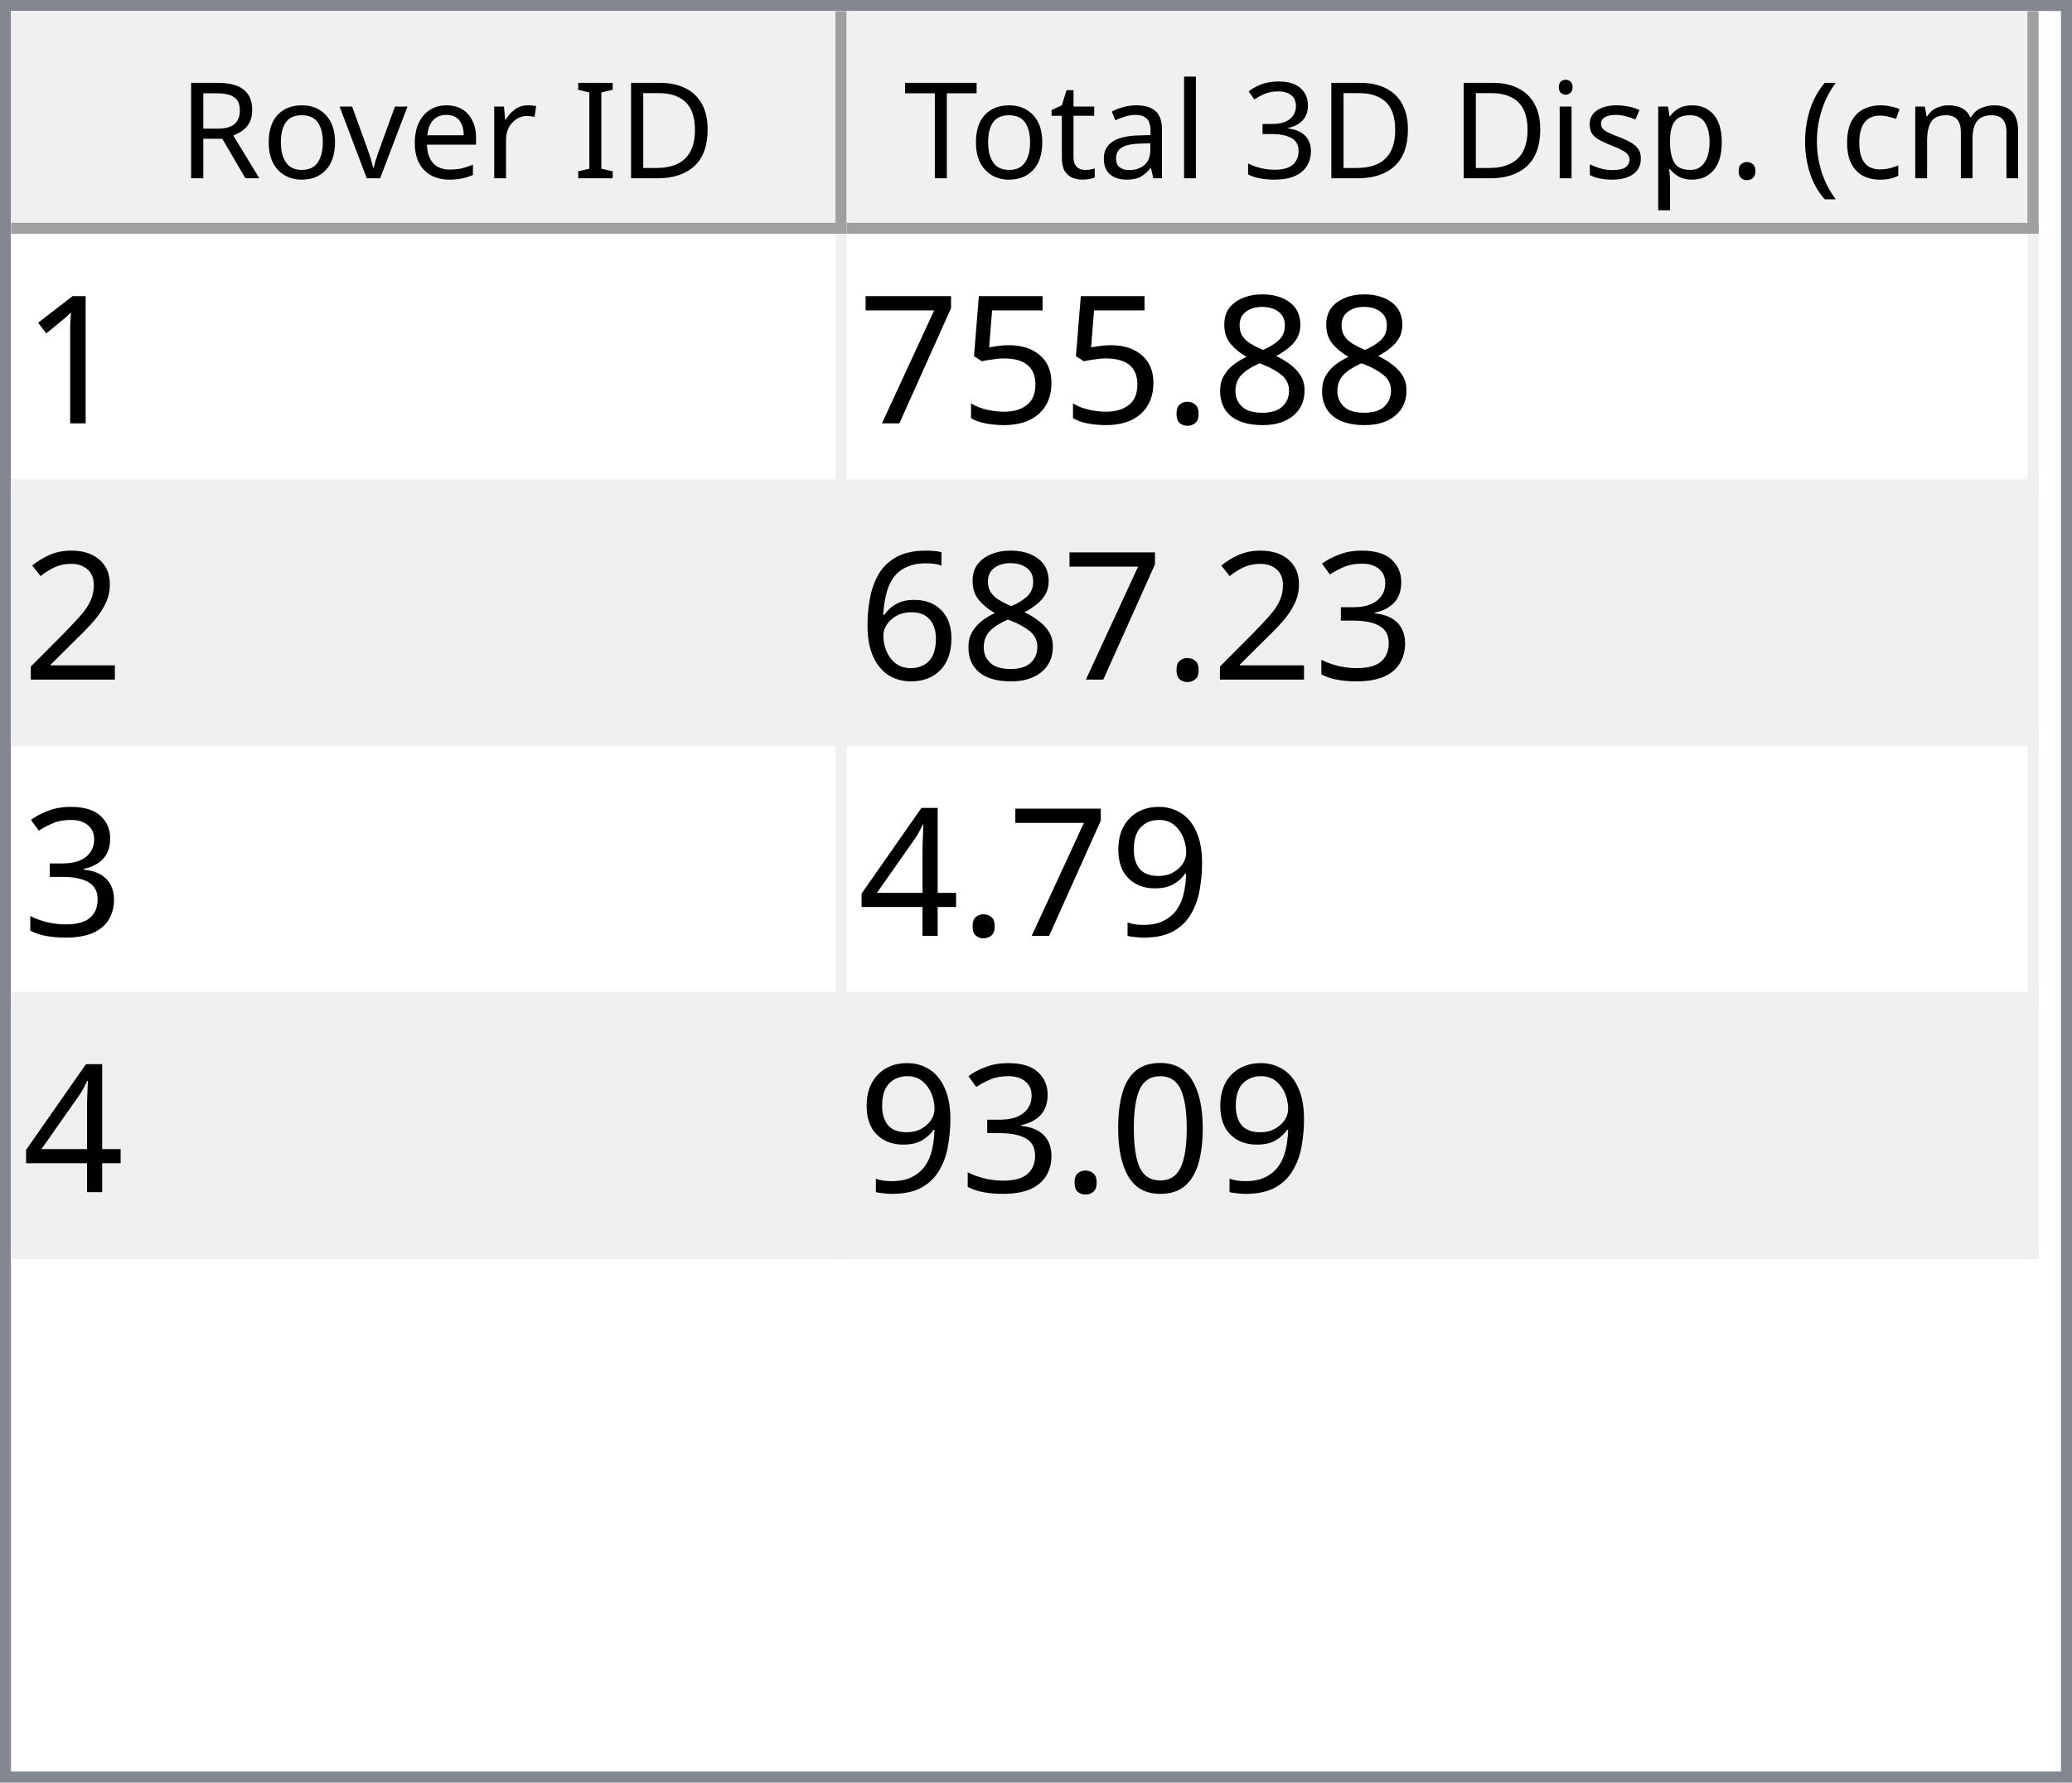
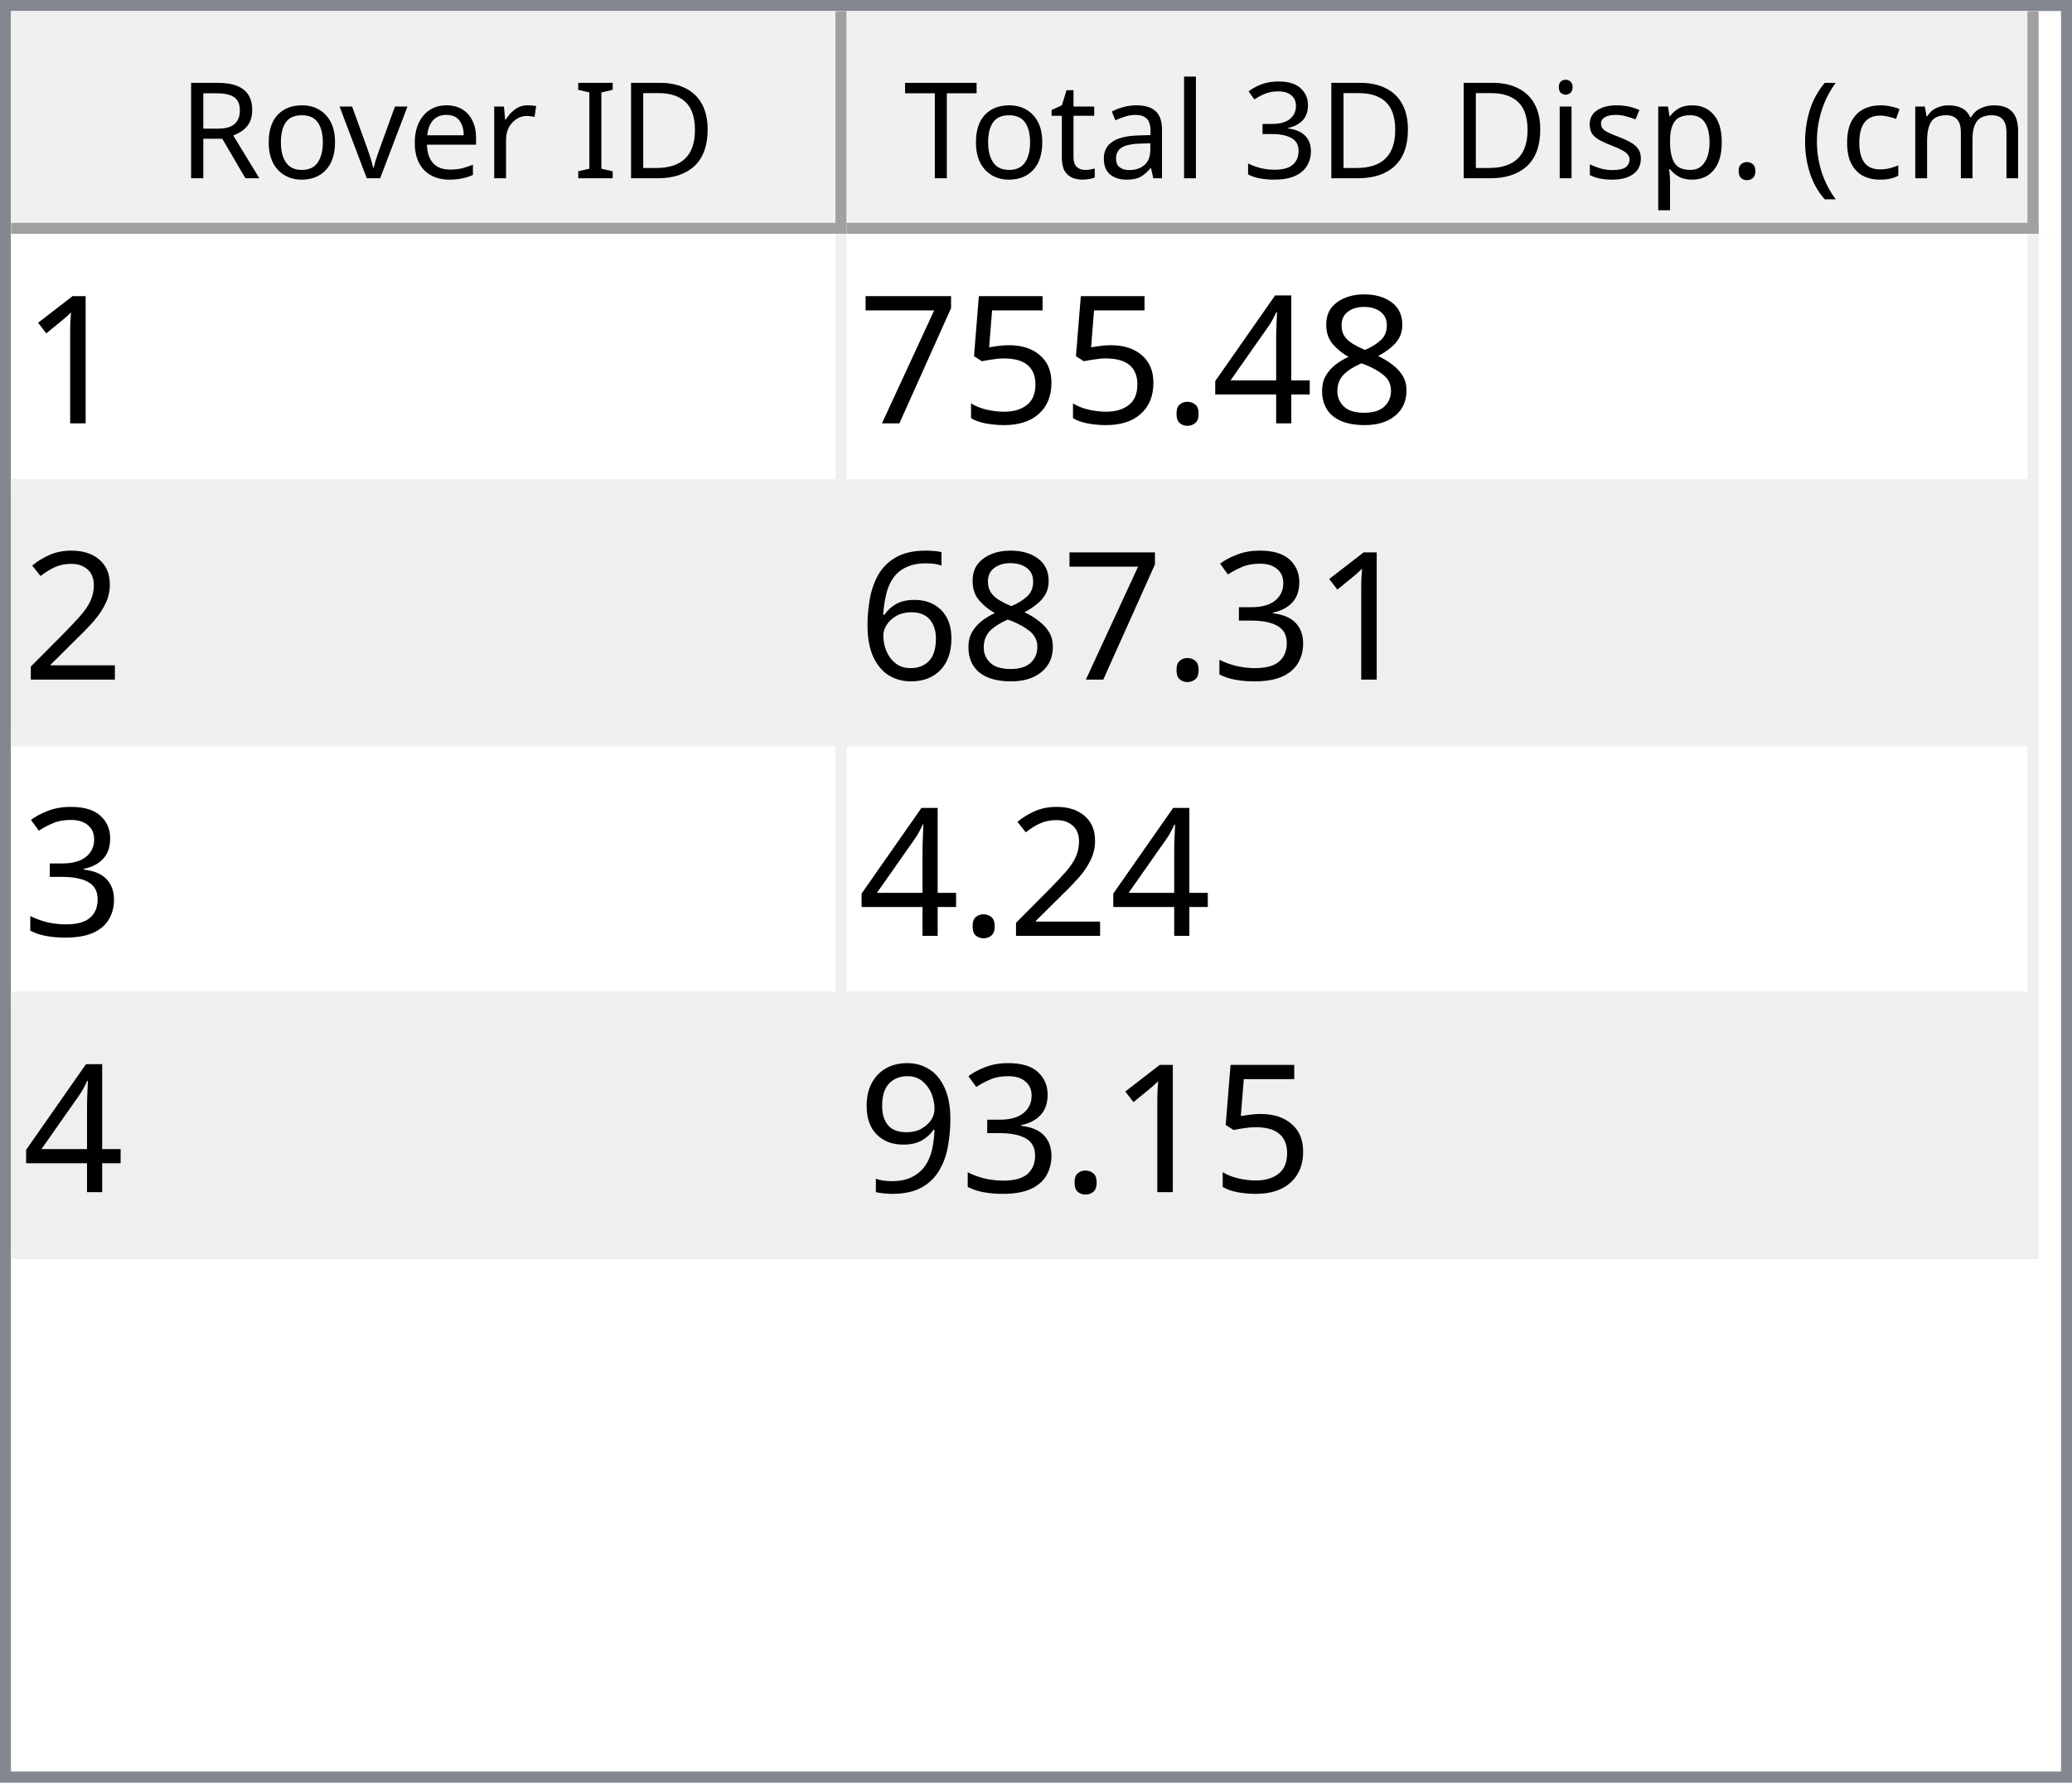
<svg xmlns="http://www.w3.org/2000/svg" style="fill-opacity:1; color-rendering:auto; color-interpolation:auto; text-rendering:auto; stroke:black; stroke-linecap:square; stroke-miterlimit:10; shape-rendering:auto; stroke-opacity:1; fill:black; stroke-dasharray:none; font-weight:normal; stroke-width:1; font-family:'Dialog'; font-style:normal; stroke-linejoin:miter; font-size:12px; stroke-dashoffset:0; image-rendering:auto;" width="186" height="160">
  <defs id="genericDefs" />
  <g>
    <defs id="defs1">
      <clipPath clipPathUnits="userSpaceOnUse" id="clipPath1">
        <path d="M0 0 L186 0 L186 160 L0 160 L0 0 Z" />
      </clipPath>
      <clipPath clipPathUnits="userSpaceOnUse" id="clipPath2">
        <path d="M0 0 L0 160 L186 160 L186 0 Z" />
      </clipPath>
      <clipPath clipPathUnits="userSpaceOnUse" id="clipPath3">
        <path d="M0 0 L0 20 L184 20 L184 0 Z" />
      </clipPath>
      <clipPath clipPathUnits="userSpaceOnUse" id="clipPath4">
        <path d="M0 0 L0 20 L75 20 L75 0 Z" />
      </clipPath>
      <clipPath clipPathUnits="userSpaceOnUse" id="clipPath5">
        <path d="M1 1 L1 19 L74 19 L74 1 Z" />
      </clipPath>
      <clipPath clipPathUnits="userSpaceOnUse" id="clipPath6">
        <path d="M0 0 L0 18 L73 18 L73 0 Z" />
      </clipPath>
      <clipPath clipPathUnits="userSpaceOnUse" id="clipPath7">
        <path d="M-0.5 -0.5 L-0.5 19.5 L74.5 19.5 L74.5 -0.5 Z" />
      </clipPath>
      <clipPath clipPathUnits="userSpaceOnUse" id="clipPath8">
        <path d="M0 0 L0 20 L107 20 L107 0 Z" />
      </clipPath>
      <clipPath clipPathUnits="userSpaceOnUse" id="clipPath9">
        <path d="M1 1 L1 19 L106 19 L106 1 Z" />
      </clipPath>
      <clipPath clipPathUnits="userSpaceOnUse" id="clipPath10">
        <path d="M0 0 L0 18 L105 18 L105 0 Z" />
      </clipPath>
      <clipPath clipPathUnits="userSpaceOnUse" id="clipPath11">
        <path d="M-0.5 -0.5 L-0.5 19.5 L106.5 19.5 L106.5 -0.5 Z" />
      </clipPath>
      <clipPath clipPathUnits="userSpaceOnUse" id="clipPath12">
        <path d="M0 0 L0 138 L184 138 L184 0 Z" />
      </clipPath>
      <clipPath clipPathUnits="userSpaceOnUse" id="clipPath13">
        <path d="M0 0 L0 92 L182 92 L182 0 Z" />
      </clipPath>
      <clipPath clipPathUnits="userSpaceOnUse" id="clipPath14">
        <path d="M-0.5 -0.5 L-0.5 91.5 L181.5 91.5 L181.5 -0.5 Z" />
      </clipPath>
      <clipPath clipPathUnits="userSpaceOnUse" id="clipPath15">
        <path d="M0 0 L0 22 L74 22 L74 0 Z" />
      </clipPath>
      <clipPath clipPathUnits="userSpaceOnUse" id="clipPath16">
        <path d="M0 0 L0 22 L106 22 L106 0 Z" />
      </clipPath>
      <font horiz-adv-x="64.551" id="font1">
        <font-face ascent="107.91" descent="25.098" units-per-em="100" style="font-style:normal; font-family:Segoe UI; font-weight:normal;" />
        <missing-glyph horiz-adv-x="64.551" d="M8.109 0 L8.109 68.266 L56.453 68.266 L56.453 0 L8.109 0 ZM15.328 7.234 L49.219 7.234 L49.219 61.031 L15.328 61.031 L15.328 7.234 Z" />
        <glyph unicode="D" horiz-adv-x="70.117" d="M9.188 0 L9.188 70.016 L28.516 70.016 Q65.531 70.016 65.531 35.891 Q65.531 19.672 55.25 9.836 Q44.969 0 27.734 0 L9.188 0 ZM17.391 62.594 L17.391 7.422 L27.828 7.422 Q41.609 7.422 49.273 14.797 Q56.938 22.172 56.938 35.688 Q56.938 62.594 28.328 62.594 L17.391 62.594 Z" />
        <glyph unicode="I" horiz-adv-x="26.611" d="M17.391 0 L9.188 0 L9.188 70.016 L17.391 70.016 L17.391 0 Z" />
        <glyph unicode=" " horiz-adv-x="27.393" d="" />
        <glyph unicode="r" horiz-adv-x="34.766" d="M34.188 41.891 Q32.078 43.5 28.125 43.5 Q23 43.5 19.555 38.672 Q16.109 33.844 16.109 25.484 L16.109 0 L8.109 0 L8.109 50 L16.109 50 L16.109 39.703 L16.312 39.703 Q18.016 44.969 21.531 47.922 Q25.047 50.875 29.391 50.875 Q32.516 50.875 34.188 50.203 L34.188 41.891 Z" />
        <glyph unicode="e" horiz-adv-x="52.295" d="M48.297 23 L12.984 23 Q13.188 14.656 17.484 10.109 Q21.781 5.562 29.297 5.562 Q37.75 5.562 44.828 11.141 L44.828 3.609 Q38.234 -1.172 27.391 -1.172 Q16.797 -1.172 10.742 5.641 Q4.688 12.453 4.688 24.812 Q4.688 36.469 11.305 43.82 Q17.922 51.172 27.734 51.172 Q37.547 51.172 42.922 44.828 Q48.297 38.484 48.297 27.203 L48.297 23 ZM40.094 29.781 Q40.047 36.719 36.75 40.578 Q33.453 44.438 27.594 44.438 Q21.922 44.438 17.969 40.383 Q14.016 36.328 13.094 29.781 L40.094 29.781 Z" />
        <glyph unicode="v" horiz-adv-x="47.9" d="M47.406 50 L27.484 0 L19.625 0 L0.688 50 L9.469 50 L22.172 13.672 Q23.578 9.672 23.922 6.688 L24.125 6.688 Q24.609 10.453 25.688 13.484 L38.969 50 L47.406 50 Z" />
        <glyph unicode="o" horiz-adv-x="58.594" d="M29 -1.172 Q17.922 -1.172 11.305 5.836 Q4.688 12.844 4.688 24.422 Q4.688 37.016 11.57 44.094 Q18.453 51.172 30.172 51.172 Q41.359 51.172 47.633 44.289 Q53.906 37.406 53.906 25.203 Q53.906 13.234 47.141 6.031 Q40.375 -1.172 29 -1.172 ZM29.594 44.438 Q21.875 44.438 17.383 39.188 Q12.891 33.938 12.891 24.703 Q12.891 15.828 17.43 10.695 Q21.969 5.562 29.594 5.562 Q37.359 5.562 41.531 10.594 Q45.703 15.625 45.703 24.906 Q45.703 34.281 41.531 39.359 Q37.359 44.438 29.594 44.438 Z" />
        <glyph unicode="R" horiz-adv-x="59.814" d="M59.375 0 L49.609 0 L37.891 19.625 Q36.281 22.359 34.766 24.289 Q33.25 26.219 31.664 27.438 Q30.078 28.656 28.25 29.219 Q26.422 29.781 24.125 29.781 L17.391 29.781 L17.391 0 L9.188 0 L9.188 70.016 L30.078 70.016 Q34.672 70.016 38.555 68.867 Q42.438 67.719 45.289 65.375 Q48.141 63.031 49.758 59.547 Q51.375 56.062 51.375 51.375 Q51.375 47.703 50.273 44.656 Q49.172 41.609 47.148 39.211 Q45.125 36.812 42.266 35.133 Q39.406 33.453 35.844 32.516 L35.844 32.328 Q37.594 31.547 38.891 30.547 Q40.188 29.547 41.359 28.18 Q42.531 26.812 43.68 25.078 Q44.828 23.344 46.234 21.047 L59.375 0 ZM17.391 62.594 L17.391 37.203 L28.516 37.203 Q31.594 37.203 34.203 38.133 Q36.812 39.062 38.719 40.797 Q40.625 42.531 41.703 45.047 Q42.781 47.562 42.781 50.688 Q42.781 56.297 39.141 59.445 Q35.5 62.594 28.609 62.594 L17.391 62.594 Z" />
        <glyph unicode=")" horiz-adv-x="30.176" d="M8.297 -15.922 L1.172 -15.922 Q16.406 2.344 16.406 26.812 Q16.406 51.469 1.078 70.016 L8.297 70.016 Q23.531 52.156 23.531 26.703 Q23.531 1.375 8.297 -15.922 Z" />
        <glyph unicode="m" horiz-adv-x="86.133" d="M79.109 0 L71.094 0 L71.094 28.719 Q71.094 37.016 68.531 40.727 Q65.969 44.438 59.906 44.438 Q54.781 44.438 51.195 39.75 Q47.609 35.062 47.609 28.516 L47.609 0 L39.594 0 L39.594 29.688 Q39.594 44.438 28.219 44.438 Q22.953 44.438 19.531 40.016 Q16.109 35.594 16.109 28.516 L16.109 0 L8.109 0 L8.109 50 L16.109 50 L16.109 42.094 L16.312 42.094 Q21.625 51.172 31.844 51.172 Q36.969 51.172 40.773 48.312 Q44.578 45.453 46 40.828 Q51.562 51.172 62.594 51.172 Q79.109 51.172 79.109 30.812 L79.109 0 Z" />
        <glyph unicode="c" horiz-adv-x="46.191" d="M42.188 2.297 Q36.422 -1.172 28.516 -1.172 Q17.828 -1.172 11.258 5.789 Q4.688 12.75 4.688 23.828 Q4.688 36.188 11.766 43.68 Q18.844 51.172 30.672 51.172 Q37.25 51.172 42.281 48.734 L42.281 40.531 Q36.719 44.438 30.375 44.438 Q22.703 44.438 17.797 38.945 Q12.891 33.453 12.891 24.516 Q12.891 15.719 17.508 10.641 Q22.125 5.562 29.891 5.562 Q36.422 5.562 42.188 9.906 L42.188 2.297 Z" />
        <glyph unicode="(" horiz-adv-x="30.176" d="M29.109 -15.922 L21.969 -15.922 Q6.844 1.375 6.844 26.703 Q6.844 52.156 21.969 70.016 L29.203 70.016 Q13.875 51.469 13.875 26.812 Q13.875 2.344 29.109 -15.922 Z" />
        <glyph unicode="." horiz-adv-x="21.68" d="M10.891 -1.078 Q8.641 -1.078 7.055 0.539 Q5.469 2.156 5.469 4.391 Q5.469 6.641 7.055 8.273 Q8.641 9.906 10.891 9.906 Q13.188 9.906 14.797 8.273 Q16.406 6.641 16.406 4.391 Q16.406 2.156 14.797 0.539 Q13.188 -1.078 10.891 -1.078 Z" />
        <glyph unicode="p" horiz-adv-x="58.789" d="M16.312 7.234 L16.109 7.234 L16.109 -23 L8.109 -23 L8.109 50 L16.109 50 L16.109 41.219 L16.312 41.219 Q22.219 51.172 33.594 51.172 Q43.266 51.172 48.688 44.461 Q54.109 37.75 54.109 26.469 Q54.109 13.922 48 6.375 Q41.891 -1.172 31.297 -1.172 Q21.578 -1.172 16.312 7.234 ZM16.109 27.391 L16.109 20.406 Q16.109 14.203 20.141 9.883 Q24.172 5.562 30.375 5.562 Q37.641 5.562 41.773 11.133 Q45.906 16.703 45.906 26.609 Q45.906 34.969 42.047 39.703 Q38.188 44.438 31.594 44.438 Q24.609 44.438 20.359 39.578 Q16.109 34.719 16.109 27.391 Z" />
        <glyph unicode="s" horiz-adv-x="42.432" d="M5.078 1.812 L5.078 10.406 Q11.625 5.562 19.484 5.562 Q30.031 5.562 30.031 12.594 Q30.031 14.594 29.125 15.992 Q28.219 17.391 26.68 18.461 Q25.141 19.531 23.07 20.383 Q21 21.234 18.609 22.172 Q15.281 23.484 12.766 24.828 Q10.25 26.172 8.57 27.859 Q6.891 29.547 6.031 31.695 Q5.172 33.844 5.172 36.719 Q5.172 40.234 6.789 42.945 Q8.406 45.656 11.086 47.484 Q13.766 49.312 17.211 50.242 Q20.656 51.172 24.312 51.172 Q30.812 51.172 35.938 48.922 L35.938 40.828 Q30.422 44.438 23.25 44.438 Q21 44.438 19.195 43.922 Q17.391 43.406 16.094 42.477 Q14.797 41.547 14.086 40.258 Q13.375 38.969 13.375 37.406 Q13.375 35.453 14.086 34.133 Q14.797 32.812 16.164 31.789 Q17.531 30.766 19.484 29.938 Q21.438 29.109 23.922 28.125 Q27.25 26.859 29.883 25.516 Q32.516 24.172 34.375 22.484 Q36.234 20.797 37.234 18.602 Q38.234 16.406 38.234 13.375 Q38.234 9.672 36.602 6.938 Q34.969 4.203 32.234 2.398 Q29.5 0.594 25.93 -0.289 Q22.359 -1.172 18.453 -1.172 Q10.75 -1.172 5.078 1.812 Z" />
        <glyph unicode="i" horiz-adv-x="24.219" d="M12.203 62.703 Q10.062 62.703 8.547 64.164 Q7.031 65.625 7.031 67.875 Q7.031 70.125 8.547 71.609 Q10.062 73.094 12.203 73.094 Q14.406 73.094 15.945 71.609 Q17.484 70.125 17.484 67.875 Q17.484 65.719 15.945 64.211 Q14.406 62.703 12.203 62.703 ZM16.109 0 L8.109 0 L8.109 50 L16.109 50 L16.109 0 Z" />
        <glyph unicode="3" horiz-adv-x="53.906" d="M46.531 19.828 Q46.531 15.094 44.75 11.211 Q42.969 7.328 39.719 4.57 Q36.469 1.812 31.93 0.297 Q27.391 -1.219 21.922 -1.219 Q11.922 -1.219 6 2.594 L6 11.188 Q13.094 5.609 22.219 5.609 Q25.875 5.609 28.828 6.539 Q31.781 7.469 33.906 9.227 Q36.031 10.984 37.18 13.477 Q38.328 15.969 38.328 19.094 Q38.328 32.812 18.797 32.812 L12.984 32.812 L12.984 39.594 L18.5 39.594 Q35.797 39.594 35.797 52.484 Q35.797 64.406 22.609 64.406 Q15.188 64.406 8.688 59.422 L8.688 67.188 Q15.375 71.188 24.609 71.188 Q29 71.188 32.57 69.969 Q36.141 68.75 38.68 66.555 Q41.219 64.359 42.609 61.281 Q44 58.203 44 54.5 Q44 40.672 30.031 36.719 L30.031 36.531 Q33.594 36.141 36.625 34.797 Q39.656 33.453 41.852 31.305 Q44.047 29.156 45.289 26.25 Q46.531 23.344 46.531 19.828 Z" />
        <glyph unicode="l" horiz-adv-x="24.219" d="M16.109 0 L8.109 0 L8.109 74.031 L16.109 74.031 L16.109 0 Z" />
        <glyph unicode="a" horiz-adv-x="50.879" d="M43.891 0 L35.891 0 L35.891 7.812 L35.688 7.812 Q30.469 -1.172 20.312 -1.172 Q12.844 -1.172 8.617 2.781 Q4.391 6.734 4.391 13.281 Q4.391 27.297 20.906 29.594 L35.891 31.688 Q35.891 44.438 25.594 44.438 Q16.547 44.438 9.281 38.281 L9.281 46.484 Q16.656 51.172 26.266 51.172 Q43.891 51.172 43.891 32.516 L43.891 0 ZM35.891 25.297 L23.828 23.641 Q18.266 22.859 15.43 20.875 Q12.594 18.891 12.594 13.875 Q12.594 10.203 15.211 7.883 Q17.828 5.562 22.172 5.562 Q28.125 5.562 32.008 9.742 Q35.891 13.922 35.891 20.312 L35.891 25.297 Z" />
        <glyph unicode="t" horiz-adv-x="33.887" d="M31.297 0.484 Q28.469 -1.078 23.828 -1.078 Q10.688 -1.078 10.688 13.578 L10.688 43.172 L2.094 43.172 L2.094 50 L10.688 50 L10.688 62.203 L18.703 64.797 L18.703 50 L31.297 50 L31.297 43.172 L18.703 43.172 L18.703 14.984 Q18.703 9.969 20.414 7.82 Q22.125 5.672 26.078 5.672 Q29.109 5.672 31.297 7.328 L31.297 0.484 Z" />
        <glyph unicode="T" horiz-adv-x="52.393" d="M50.594 62.594 L30.375 62.594 L30.375 0 L22.172 0 L22.172 62.594 L2 62.594 L2 70.016 L50.594 70.016 L50.594 62.594 Z" />
      </font>
      <font horiz-adv-x="75.0" id="font2">
        <font-face ascent="100.537" descent="21.973" units-per-em="100" style="font-style:normal; font-family:sans-serif; font-weight:normal;" />
        <missing-glyph horiz-adv-x="75.0" d="M12.5 0 L12.5 62.5 L62.5 62.5 L62.5 0 L12.5 0 ZM14.062 1.562 L60.938 1.562 L60.938 60.938 L14.062 60.938 L14.062 1.562 Z" />
        <glyph unicode="1" horiz-adv-x="55.615" d="M37.25 0 L28.469 0 L28.469 56 Q25.297 52.984 20.141 49.953 Q14.984 46.922 10.891 45.406 L10.891 53.906 Q18.266 57.375 23.781 62.305 Q29.297 67.234 31.594 71.875 L37.25 71.875 L37.25 0 Z" />
        <glyph unicode="8" horiz-adv-x="55.615" d="M17.672 38.812 Q12.203 40.828 9.57 44.539 Q6.938 48.25 6.938 53.422 Q6.938 61.234 12.555 66.555 Q18.172 71.875 27.484 71.875 Q36.859 71.875 42.578 66.43 Q48.297 60.984 48.297 53.172 Q48.297 48.188 45.68 44.508 Q43.062 40.828 37.75 38.812 Q44.344 36.672 47.781 31.883 Q51.219 27.094 51.219 20.453 Q51.219 11.281 44.727 5.031 Q38.234 -1.219 27.641 -1.219 Q17.047 -1.219 10.547 5.055 Q4.047 11.328 4.047 20.703 Q4.047 27.688 7.594 32.398 Q11.141 37.109 17.672 38.812 ZM15.922 53.719 Q15.922 48.641 19.195 45.414 Q22.469 42.188 27.688 42.188 Q32.766 42.188 36.016 45.383 Q39.266 48.578 39.266 53.219 Q39.266 58.062 35.914 61.359 Q32.562 64.656 27.594 64.656 Q22.562 64.656 19.242 61.43 Q15.922 58.203 15.922 53.719 ZM13.094 20.656 Q13.094 16.891 14.875 13.375 Q16.656 9.859 20.172 7.93 Q23.688 6 27.734 6 Q34.031 6 38.133 10.055 Q42.234 14.109 42.234 20.359 Q42.234 26.703 38.016 30.859 Q33.797 35.016 27.438 35.016 Q21.234 35.016 17.164 30.914 Q13.094 26.812 13.094 20.656 Z" />
+         <glyph unicode="4" horiz-adv-x="55.615" d="M32.328 0 L32.328 17.141 L1.266 17.141 L1.266 25.203 L33.938 71.578 L41.109 71.578 L41.109 25.203 L50.781 25.203 L50.781 17.141 L41.109 17.141 L41.109 0 L32.328 0 ZM32.328 25.203 L32.328 57.469 L9.906 25.203 L32.328 25.203 Z" />
        <glyph unicode="." horiz-adv-x="27.783" d="M9.078 0 L9.078 10.016 L19.094 10.016 L19.094 0 L9.078 0 Z" />
        <glyph unicode="5" horiz-adv-x="55.615" d="M4.156 18.75 L13.375 19.531 Q14.406 12.797 18.141 9.398 Q21.875 6 27.156 6 Q33.5 6 37.891 10.789 Q42.281 15.578 42.281 23.484 Q42.281 31 38.062 35.352 Q33.844 39.703 27 39.703 Q22.75 39.703 19.336 37.773 Q15.922 35.844 13.969 32.766 L5.719 33.844 L12.641 70.609 L48.25 70.609 L48.25 62.203 L19.672 62.203 L15.828 42.969 Q22.266 47.469 29.344 47.469 Q38.719 47.469 45.164 40.969 Q51.609 34.469 51.609 24.266 Q51.609 14.547 45.953 7.469 Q39.062 -1.219 27.156 -1.219 Q17.391 -1.219 11.211 4.25 Q5.031 9.719 4.156 18.75 Z" />
        <glyph unicode="7" horiz-adv-x="55.615" d="M4.734 62.203 L4.734 70.656 L51.078 70.656 L51.078 63.812 Q44.234 56.547 37.523 44.484 Q30.812 32.422 27.156 19.672 Q24.516 10.688 23.781 0 L14.75 0 Q14.891 8.453 18.062 20.414 Q21.234 32.375 27.172 43.484 Q33.109 54.594 39.797 62.203 L4.734 62.203 Z" />
        <glyph unicode="2" horiz-adv-x="55.615" d="M50.344 8.453 L50.344 0 L3.031 0 Q2.938 3.172 4.047 6.109 Q5.859 10.938 9.836 15.625 Q13.812 20.312 21.344 26.469 Q33.016 36.031 37.117 41.625 Q41.219 47.219 41.219 52.203 Q41.219 57.422 37.477 61.008 Q33.734 64.594 27.734 64.594 Q21.391 64.594 17.578 60.789 Q13.766 56.984 13.719 50.25 L4.688 51.172 Q5.609 61.281 11.664 66.578 Q17.719 71.875 27.938 71.875 Q38.234 71.875 44.242 66.164 Q50.25 60.453 50.25 52 Q50.25 47.703 48.492 43.555 Q46.734 39.406 42.656 34.812 Q38.578 30.219 29.109 22.219 Q21.188 15.578 18.945 13.211 Q16.703 10.844 15.234 8.453 L50.344 8.453 Z" />
        <glyph unicode="3" horiz-adv-x="55.615" d="M4.203 18.891 L12.984 20.062 Q14.5 12.594 18.141 9.297 Q21.781 6 27 6 Q33.203 6 37.477 10.297 Q41.75 14.594 41.75 20.953 Q41.75 27 37.797 30.93 Q33.844 34.859 27.734 34.859 Q25.25 34.859 21.531 33.891 L22.516 41.609 Q23.391 41.5 23.922 41.5 Q29.547 41.5 34.039 44.43 Q38.531 47.359 38.531 53.469 Q38.531 58.297 35.258 61.477 Q31.984 64.656 26.812 64.656 Q21.688 64.656 18.266 61.43 Q14.844 58.203 13.875 51.766 L5.078 53.328 Q6.688 62.156 12.398 67.016 Q18.109 71.875 26.609 71.875 Q32.469 71.875 37.398 69.359 Q42.328 66.844 44.945 62.5 Q47.562 58.156 47.562 53.266 Q47.562 48.641 45.07 44.828 Q42.578 41.016 37.703 38.766 Q44.047 37.312 47.562 32.695 Q51.078 28.078 51.078 21.141 Q51.078 11.766 44.242 5.25 Q37.406 -1.266 26.953 -1.266 Q17.531 -1.266 11.305 4.352 Q5.078 9.969 4.203 18.891 Z" />
        <glyph unicode="6" horiz-adv-x="55.615" d="M49.75 54.047 L41.016 53.375 Q39.844 58.547 37.703 60.891 Q34.125 64.656 28.906 64.656 Q24.703 64.656 21.531 62.312 Q17.391 59.281 14.992 53.469 Q12.594 47.656 12.5 36.922 Q15.672 41.75 20.266 44.094 Q24.859 46.438 29.891 46.438 Q38.672 46.438 44.852 39.969 Q51.031 33.5 51.031 23.25 Q51.031 16.5 48.125 10.719 Q45.219 4.938 40.141 1.859 Q35.062 -1.219 28.609 -1.219 Q17.625 -1.219 10.695 6.859 Q3.766 14.938 3.766 33.5 Q3.766 54.25 11.422 63.672 Q18.109 71.875 29.438 71.875 Q37.891 71.875 43.289 67.141 Q48.688 62.406 49.75 54.047 ZM13.875 23.188 Q13.875 18.656 15.797 14.508 Q17.719 10.359 21.188 8.18 Q24.656 6 28.469 6 Q34.031 6 38.039 10.492 Q42.047 14.984 42.047 22.703 Q42.047 30.125 38.086 34.398 Q34.125 38.672 28.125 38.672 Q22.172 38.672 18.023 34.398 Q13.875 30.125 13.875 23.188 Z" />
        <glyph unicode="9" horiz-adv-x="55.615" d="M5.469 16.547 L13.922 17.328 Q14.984 11.375 18.016 8.688 Q21.047 6 25.781 6 Q29.828 6 32.883 7.859 Q35.938 9.719 37.891 12.82 Q39.844 15.922 41.164 21.195 Q42.484 26.469 42.484 31.938 Q42.484 32.516 42.438 33.688 Q39.797 29.5 35.234 26.883 Q30.672 24.266 25.344 24.266 Q16.453 24.266 10.305 30.711 Q4.156 37.156 4.156 47.703 Q4.156 58.594 10.578 65.234 Q17 71.875 26.656 71.875 Q33.641 71.875 39.43 68.117 Q45.219 64.359 48.219 57.398 Q51.219 50.438 51.219 37.25 Q51.219 23.531 48.242 15.406 Q45.266 7.281 39.383 3.031 Q33.5 -1.219 25.594 -1.219 Q17.188 -1.219 11.867 3.445 Q6.547 8.109 5.469 16.547 ZM41.453 48.141 Q41.453 55.719 37.43 60.156 Q33.406 64.594 27.734 64.594 Q21.875 64.594 17.531 59.812 Q13.188 55.031 13.188 47.406 Q13.188 40.578 17.312 36.305 Q21.438 32.031 27.484 32.031 Q33.594 32.031 37.523 36.305 Q41.453 40.578 41.453 48.141 Z" />
-         <glyph unicode="4" horiz-adv-x="55.615" d="M32.328 0 L32.328 17.141 L1.266 17.141 L1.266 25.203 L33.938 71.578 L41.109 71.578 L41.109 25.203 L50.781 25.203 L50.781 17.141 L41.109 17.141 L41.109 0 L32.328 0 ZM32.328 25.203 L32.328 57.469 L9.906 25.203 L32.328 25.203 Z" />
-         <glyph unicode="0" horiz-adv-x="55.615" d="M4.156 35.297 Q4.156 48 6.766 55.742 Q9.375 63.484 14.523 67.68 Q19.672 71.875 27.484 71.875 Q33.25 71.875 37.594 69.555 Q41.938 67.234 44.773 62.867 Q47.609 58.5 49.219 52.227 Q50.828 45.953 50.828 35.297 Q50.828 22.703 48.242 14.969 Q45.656 7.234 40.508 3.008 Q35.359 -1.219 27.484 -1.219 Q17.141 -1.219 11.234 6.203 Q4.156 15.141 4.156 35.297 ZM13.188 35.297 Q13.188 17.672 17.312 11.836 Q21.438 6 27.484 6 Q33.547 6 37.672 11.859 Q41.797 17.719 41.797 35.297 Q41.797 52.984 37.672 58.789 Q33.547 64.594 27.391 64.594 Q21.344 64.594 17.719 59.469 Q13.188 52.938 13.188 35.297 Z" />
      </font>
    </defs>
    <g style="fill:white; stroke:white;">
      <rect x="0" y="0" width="186" style="clip-path:url(#clipPath1); stroke:none;" height="160" />
    </g>
    <g style="fill:white; text-rendering:optimizeSpeed; color-rendering:optimizeSpeed; image-rendering:optimizeSpeed; shape-rendering:crispEdges; stroke:white; color-interpolation:sRGB;">
      <rect x="0" width="186" height="160" y="0" style="stroke:none;" />
      <path style="stroke:none;" d="M0 160 L186 160 L186 0 L0 0 Z" />
    </g>
    <g style="fill:rgb(240,240,240); font-family:'Segoe UI'; stroke:rgb(240,240,240);">
      <rect x="0" y="0" width="186" style="clip-path:url(#clipPath2); stroke:none;" height="160" />
    </g>
    <g style="fill:rgb(130,135,144); font-family:'Segoe UI'; stroke:rgb(130,135,144);">
      <path d="M0 0 L186 0 L186 160 L0 160 L0 0 ZM1 1 L185 1 L185 159 L1 159 L1 1 Z" style="fill-rule:evenodd; clip-path:url(#clipPath2); stroke:none;" />
    </g>
    <g style="fill:white; font-family:'Segoe UI'; stroke:white;" transform="translate(1,1)">
      <rect x="0" y="0" width="184" style="clip-path:url(#clipPath3); stroke:none;" height="20" />
    </g>
    <g style="fill:rgb(240,240,240); font-family:'Segoe UI'; stroke:rgb(240,240,240);" transform="translate(1,1)">
      <rect x="0" y="0" width="75" style="clip-path:url(#clipPath4); stroke:none;" height="20" />
    </g>
    <g style="font-family:'Segoe UI';" transform="translate(2,2)">
      <text x="14" xml:space="preserve" y="14" style="clip-path:url(#clipPath6); stroke:none;">Rover ID</text>
    </g>
    <g style="fill:rgb(160,160,160); font-family:'Segoe UI'; stroke:rgb(160,160,160); stroke-linejoin:bevel;" transform="translate(1.5,1.5)">
      <line x1="74" x2="74" y1="0" style="fill:none; clip-path:url(#clipPath7);" y2="19" />
    </g>
    <g style="fill:rgb(160,160,160); font-family:'Segoe UI'; stroke:rgb(160,160,160); stroke-linejoin:bevel;" transform="matrix(1,0,0,1,1,1) translate(0.5,0.5)">
      <line x1="0" x2="74" y1="19" style="fill:none; clip-path:url(#clipPath7);" y2="19" />
    </g>
    <g style="fill:rgb(240,240,240); font-family:'Segoe UI'; stroke:rgb(240,240,240);" transform="translate(76,1)">
      <rect x="0" y="0" width="107" style="clip-path:url(#clipPath8); stroke:none;" height="20" />
    </g>
    <g style="font-family:'Segoe UI';" transform="translate(77,2)">
      <text x="1" xml:space="preserve" y="14" style="clip-path:url(#clipPath10); stroke:none;"> Total 3D Disp. (cm)</text>
    </g>
    <g style="fill:rgb(160,160,160); font-family:'Segoe UI'; stroke:rgb(160,160,160); stroke-linejoin:bevel;" transform="translate(76.5,1.5)">
      <line x1="106" x2="106" y1="0" style="fill:none; clip-path:url(#clipPath11);" y2="19" />
    </g>
    <g style="fill:rgb(160,160,160); font-family:'Segoe UI'; stroke:rgb(160,160,160); stroke-linejoin:bevel;" transform="matrix(1,0,0,1,76,1) translate(0.5,0.5)">
      <line x1="0" x2="106" y1="19" style="fill:none; clip-path:url(#clipPath11);" y2="19" />
    </g>
    <g style="fill:white; font-family:'Segoe UI'; stroke:white;" transform="translate(1,21)">
      <rect x="0" y="0" width="184" style="clip-path:url(#clipPath12); stroke:none;" height="138" />
    </g>
    <g style="fill:rgb(240,240,240); font-size:16px; font-family:sans-serif; stroke:rgb(240,240,240);" transform="translate(1,21)">
      <rect x="0" y="0" width="182" style="clip-path:url(#clipPath13); stroke:none;" height="92" />
      <line transform="translate(0.5,0.5)" x1="0" x2="181" y1="22" style="clip-path:url(#clipPath14); fill:none; stroke-linejoin:bevel;" y2="22" />
    </g>
    <g transform="matrix(1,0,0,1,1,21) translate(0.5,0.5)" style="fill:rgb(240,240,240); font-size:16px; font-family:sans-serif; stroke:rgb(240,240,240); stroke-linejoin:bevel;">
      <line x1="0" x2="181" y1="45" style="fill:none; clip-path:url(#clipPath14);" y2="45" />
    </g>
    <g transform="matrix(1,0,0,1,1,21) translate(0.5,0.5)" style="fill:rgb(240,240,240); font-size:16px; font-family:sans-serif; stroke:rgb(240,240,240); stroke-linejoin:bevel;">
      <line x1="0" x2="181" y1="68" style="fill:none; clip-path:url(#clipPath14);" y2="68" />
    </g>
    <g transform="matrix(1,0,0,1,1,21) translate(0.5,0.5)" style="fill:rgb(240,240,240); font-size:16px; font-family:sans-serif; stroke:rgb(240,240,240); stroke-linejoin:bevel;">
      <line x1="0" x2="181" y1="91" style="fill:none; clip-path:url(#clipPath14);" y2="91" />
    </g>
    <g transform="matrix(1,0,0,1,1,21) translate(0.5,0.5)" style="fill:rgb(240,240,240); font-size:16px; font-family:sans-serif; stroke:rgb(240,240,240); stroke-linejoin:bevel;">
      <line x1="74" x2="74" y1="0" style="fill:none; clip-path:url(#clipPath14);" y2="91" />
    </g>
    <g transform="matrix(1,0,0,1,1,21) translate(0.5,0.5)" style="fill:rgb(240,240,240); font-size:16px; font-family:sans-serif; stroke:rgb(240,240,240); stroke-linejoin:bevel;">
      <line x1="181" x2="181" y1="0" style="fill:none; clip-path:url(#clipPath14);" y2="91" />
    </g>
    <g style="fill:white; font-size:16px; font-family:sans-serif; stroke:white;" transform="matrix(1,0,0,1,1,21)">
      <rect x="0" y="0" width="74" style="clip-path:url(#clipPath15); stroke:none;" height="22" />
      <text x="1" y="17" style="fill:black; clip-path:url(#clipPath15); stroke:none;" xml:space="preserve">1</text>
    </g>
    <g style="fill:white; font-size:16px; font-family:sans-serif; stroke:white;" transform="matrix(1,0,0,1,1,21) translate(75,0)">
      <rect x="0" y="0" width="106" style="clip-path:url(#clipPath16); stroke:none;" height="22" />
-       <text x="1" y="17" style="fill:black; clip-path:url(#clipPath16); stroke:none;" xml:space="preserve">755.88</text>
+       <text x="1" y="17" style="fill:black; clip-path:url(#clipPath16); stroke:none;" xml:space="preserve">755.48</text>
    </g>
    <g style="fill:rgb(239,239,239); font-size:16px; font-family:sans-serif; stroke:rgb(239,239,239);" transform="matrix(1,0,0,1,1,21) translate(0,23)">
      <rect x="0" y="0" width="74" style="clip-path:url(#clipPath15); stroke:none;" height="22" />
      <text x="1" y="17" style="fill:black; clip-path:url(#clipPath15); stroke:none;" xml:space="preserve">2</text>
    </g>
    <g style="fill:rgb(239,239,239); font-size:16px; font-family:sans-serif; stroke:rgb(239,239,239);" transform="matrix(1,0,0,1,1,21) translate(75,23)">
      <rect x="0" y="0" width="106" style="clip-path:url(#clipPath16); stroke:none;" height="22" />
-       <text x="1" y="17" style="fill:black; clip-path:url(#clipPath16); stroke:none;" xml:space="preserve">687.23</text>
+       <text x="1" y="17" style="fill:black; clip-path:url(#clipPath16); stroke:none;" xml:space="preserve">687.31</text>
    </g>
    <g style="fill:white; font-size:16px; font-family:sans-serif; stroke:white;" transform="matrix(1,0,0,1,1,21) translate(0,46)">
      <rect x="0" y="0" width="74" style="clip-path:url(#clipPath15); stroke:none;" height="22" />
      <text x="1" y="17" style="fill:black; clip-path:url(#clipPath15); stroke:none;" xml:space="preserve">3</text>
    </g>
    <g style="fill:white; font-size:16px; font-family:sans-serif; stroke:white;" transform="matrix(1,0,0,1,1,21) translate(75,46)">
      <rect x="0" y="0" width="106" style="clip-path:url(#clipPath16); stroke:none;" height="22" />
-       <text x="1" y="17" style="fill:black; clip-path:url(#clipPath16); stroke:none;" xml:space="preserve">4.79</text>
+       <text x="1" y="17" style="fill:black; clip-path:url(#clipPath16); stroke:none;" xml:space="preserve">4.24</text>
    </g>
    <g style="fill:rgb(239,239,239); font-size:16px; font-family:sans-serif; stroke:rgb(239,239,239);" transform="matrix(1,0,0,1,1,21) translate(0,69)">
      <rect x="0" y="0" width="74" style="clip-path:url(#clipPath15); stroke:none;" height="22" />
      <text x="1" y="17" style="fill:black; clip-path:url(#clipPath15); stroke:none;" xml:space="preserve">4</text>
    </g>
    <g style="fill:rgb(239,239,239); font-size:16px; font-family:sans-serif; stroke:rgb(239,239,239);" transform="matrix(1,0,0,1,1,21) translate(75,69)">
      <rect x="0" y="0" width="106" style="clip-path:url(#clipPath16); stroke:none;" height="22" />
-       <text x="1" y="17" style="fill:black; clip-path:url(#clipPath16); stroke:none;" xml:space="preserve">93.09</text>
+       <text x="1" y="17" style="fill:black; clip-path:url(#clipPath16); stroke:none;" xml:space="preserve">93.15</text>
    </g>
  </g>
</svg>
